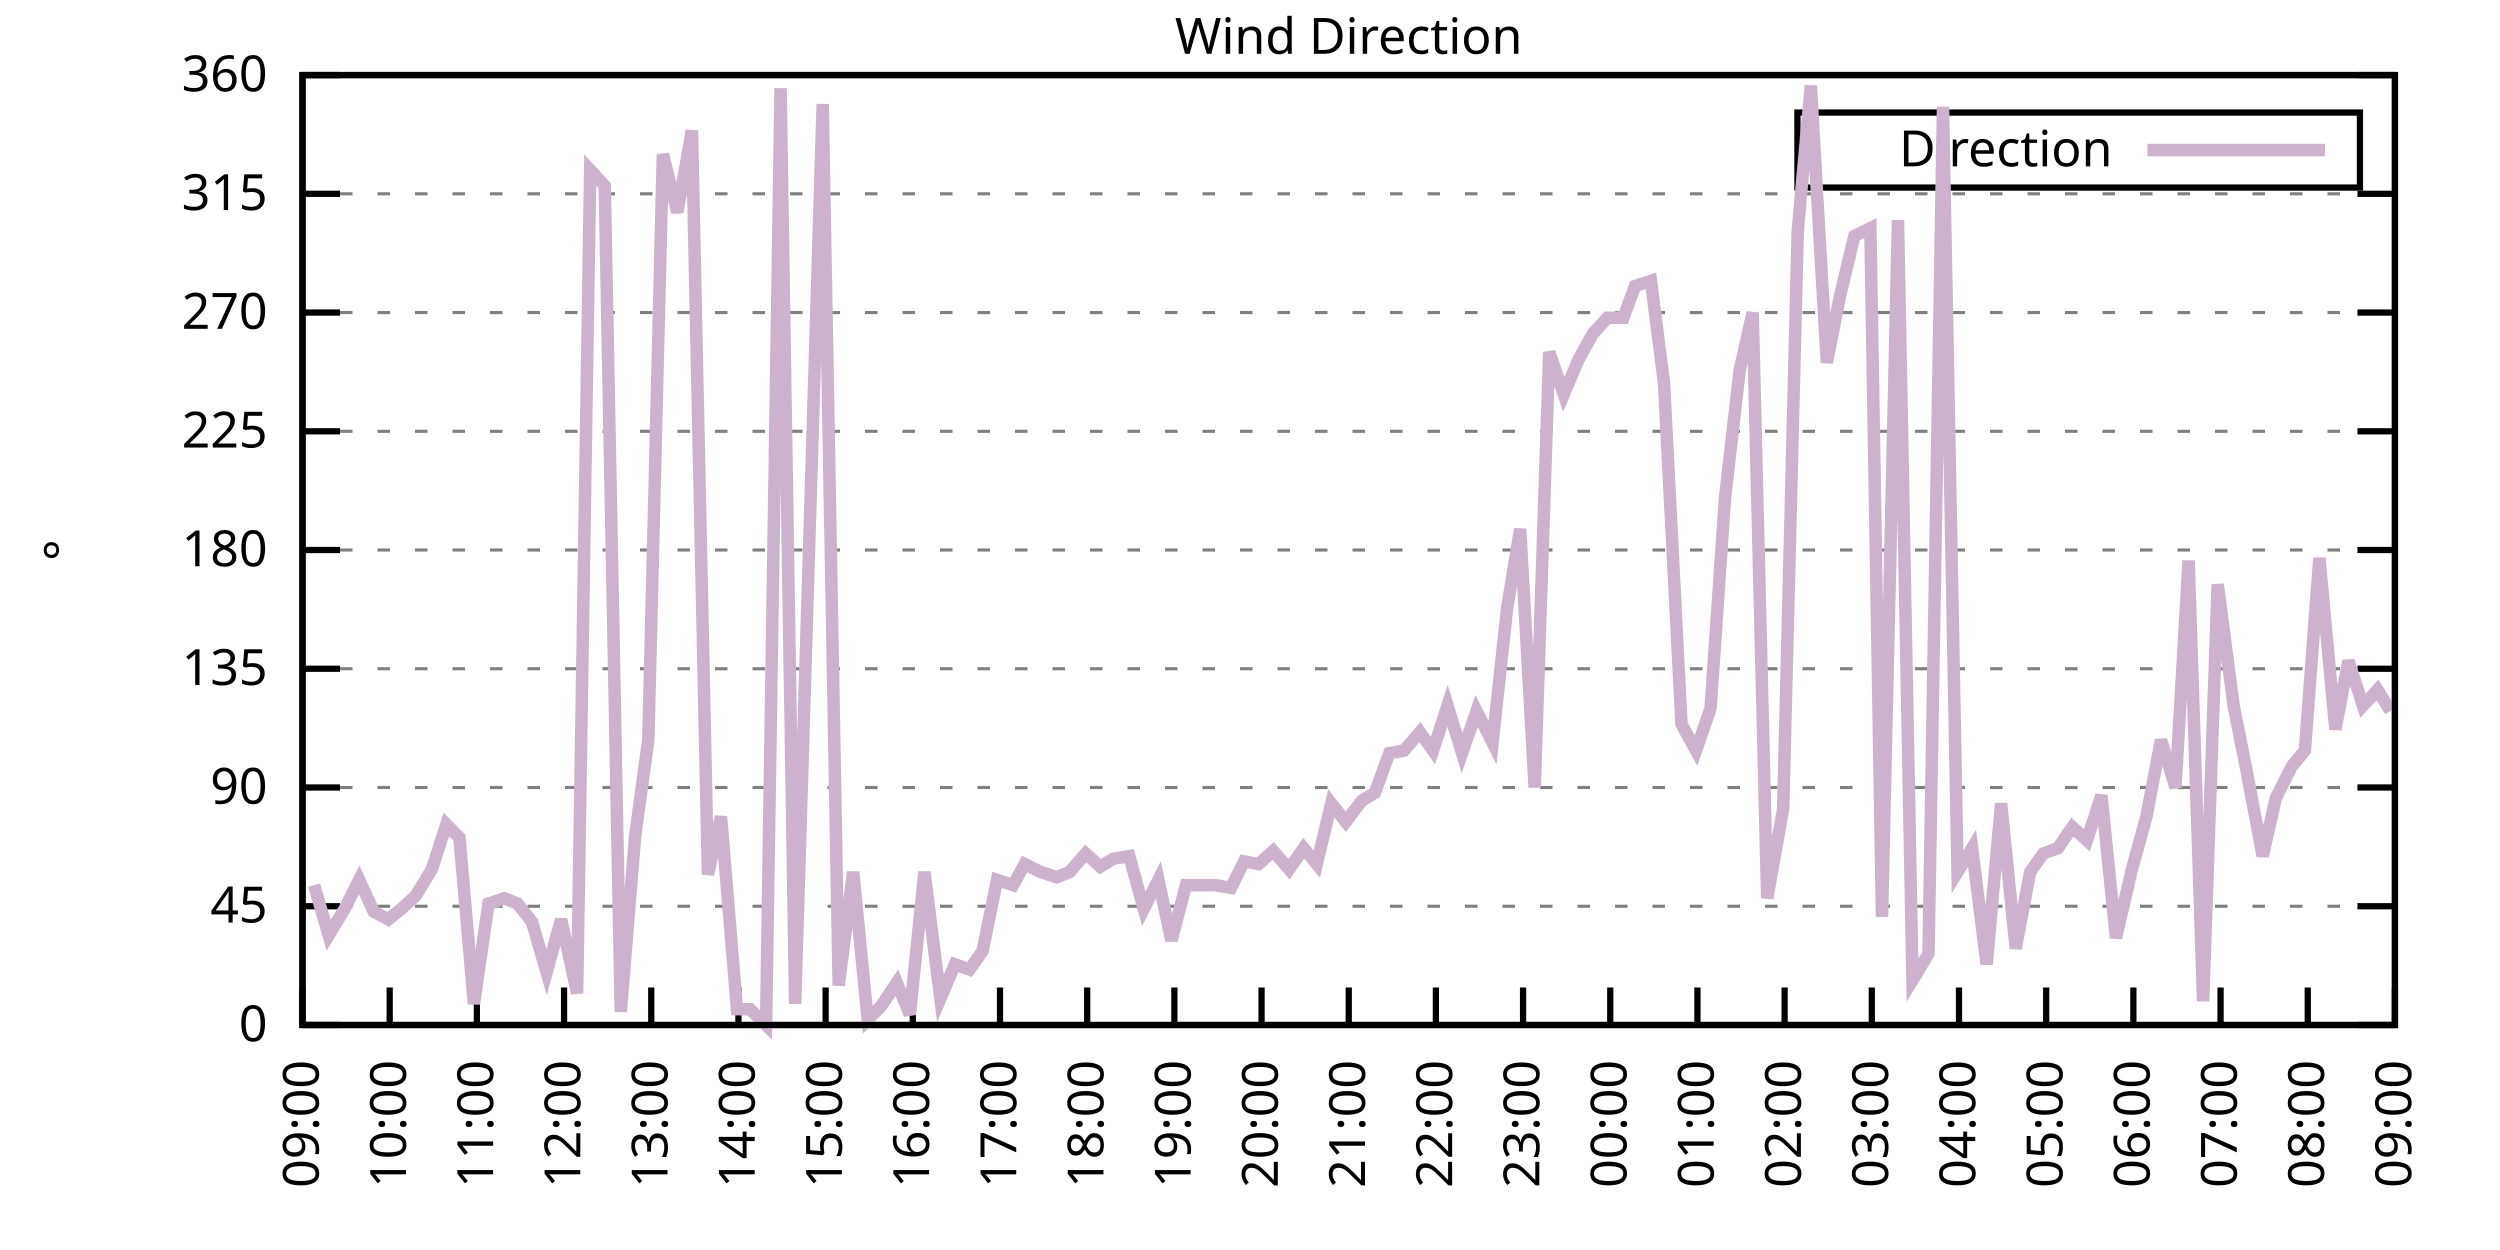
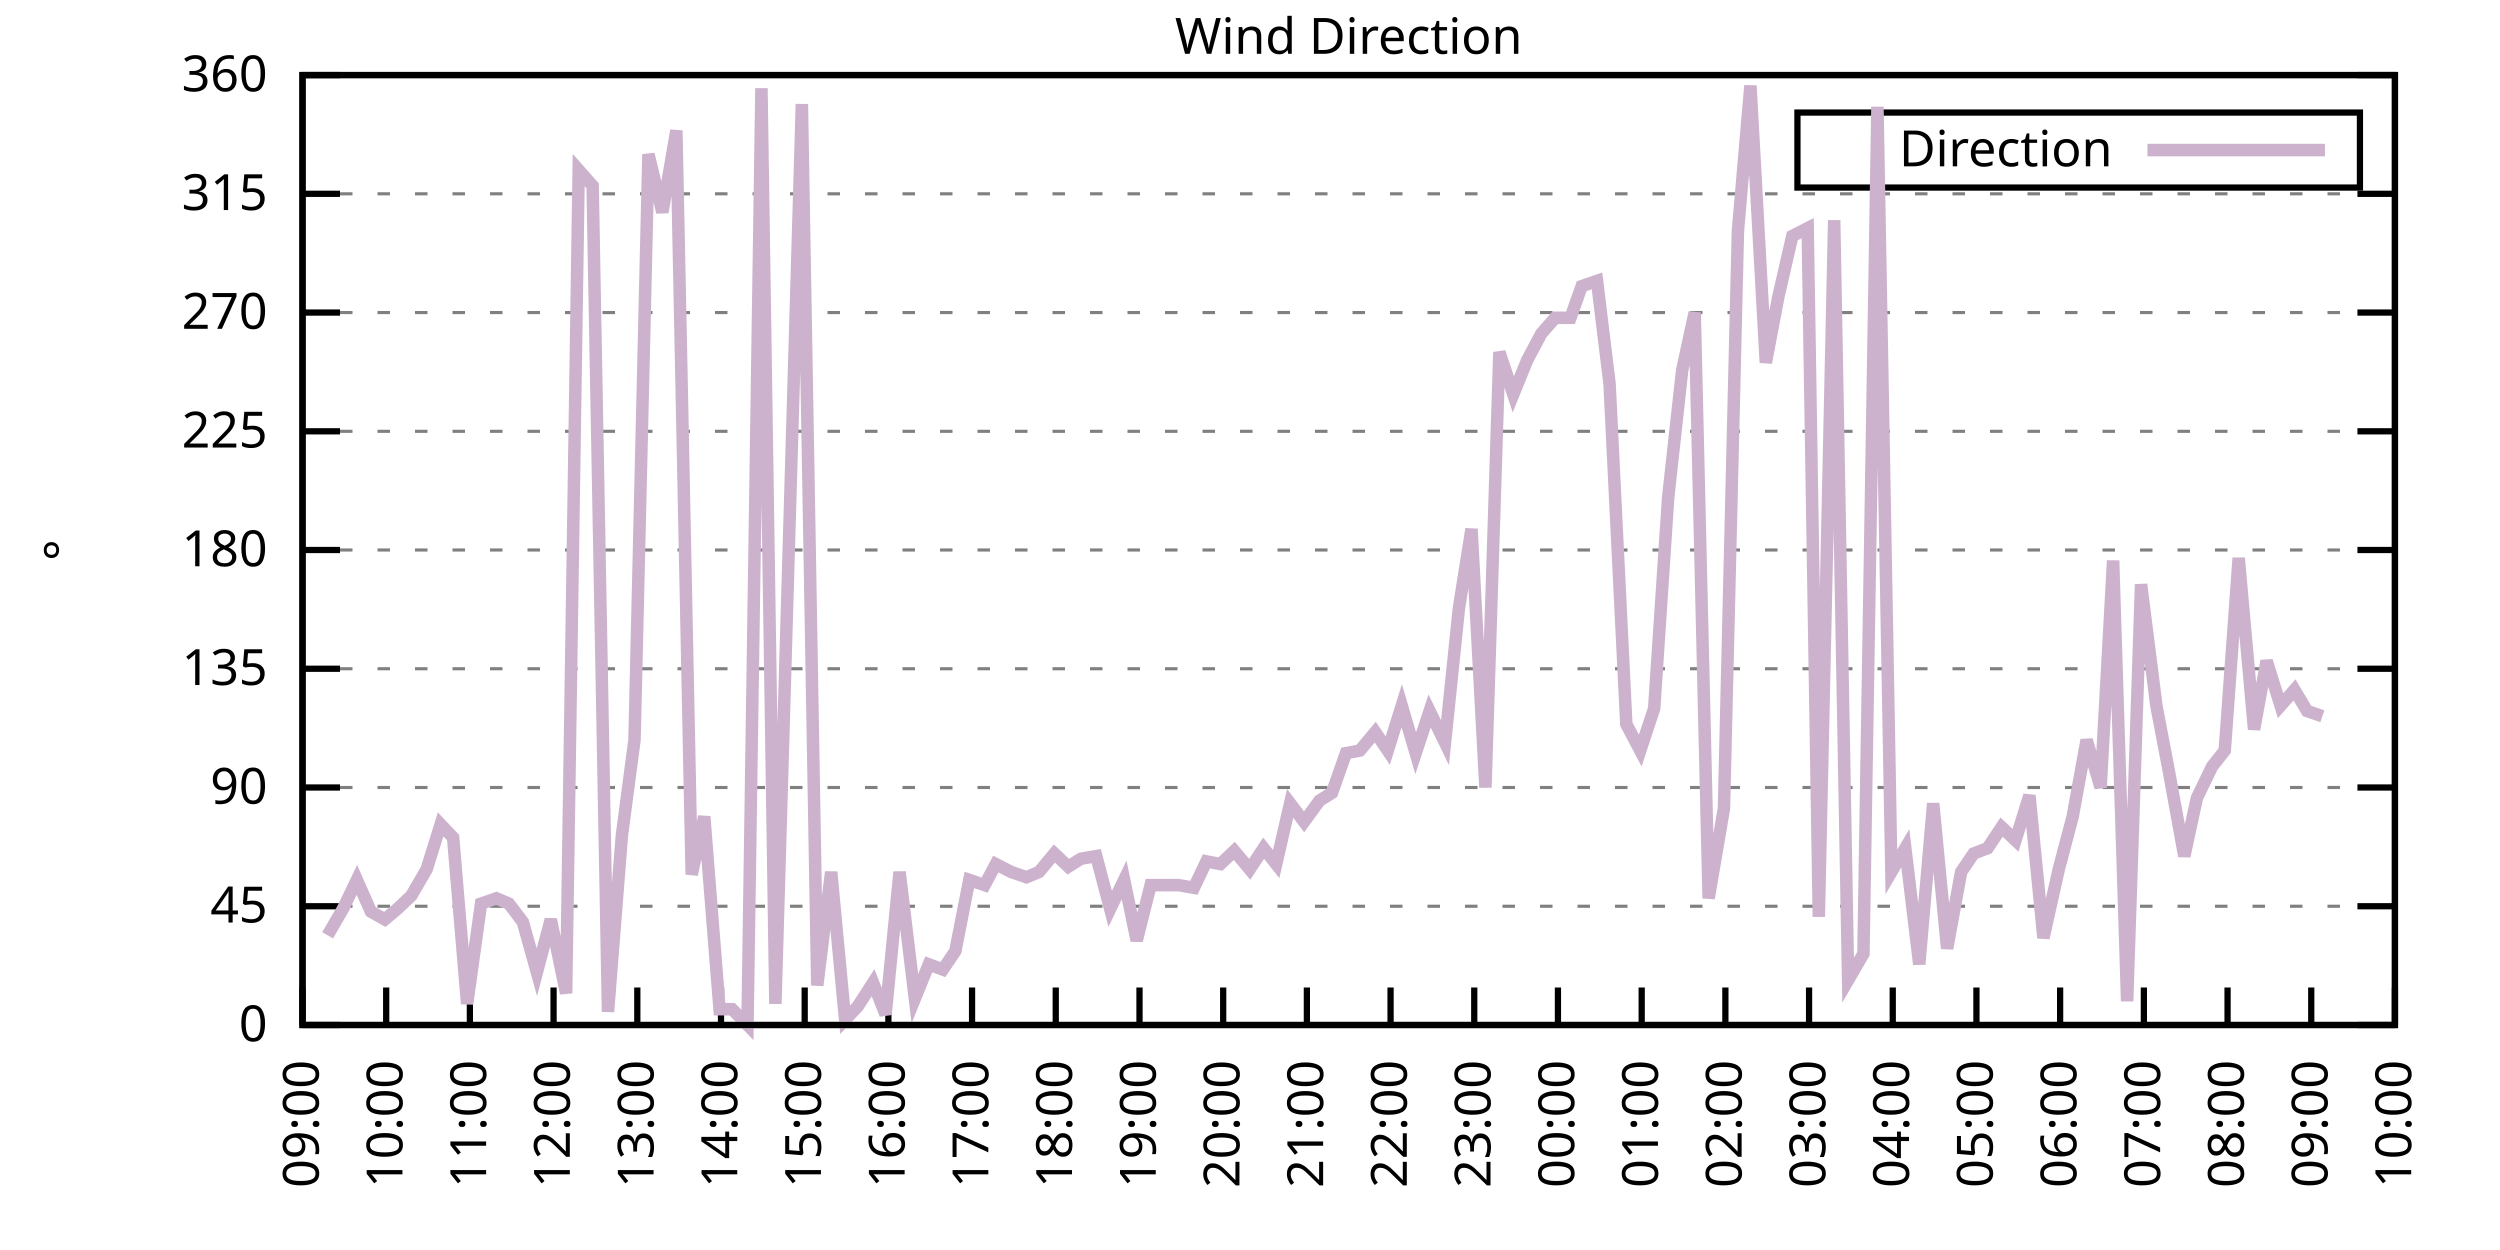
<svg xmlns="http://www.w3.org/2000/svg" xmlns:xlink="http://www.w3.org/1999/xlink" width="400" height="200" viewBox="0 0 400 200">
  <g id="gnuplot_canvas">
    <rect x="0" y="0" width="400" height="200" fill="none" />
    <defs>
      <circle id="gpDot" r="0.5" stroke-width="0.5" stroke="currentColor" />
      <path id="gpPt0" stroke-width="0.333" stroke="currentColor" d="M-1,0 h2 M0,-1 v2" />
      <path id="gpPt1" stroke-width="0.333" stroke="currentColor" d="M-1,-1 L1,1 M1,-1 L-1,1" />
      <path id="gpPt2" stroke-width="0.333" stroke="currentColor" d="M-1,0 L1,0 M0,-1 L0,1 M-1,-1 L1,1 M-1,1 L1,-1" />
      <rect id="gpPt3" stroke-width="0.333" stroke="currentColor" x="-1" y="-1" width="2" height="2" />
      <rect id="gpPt4" stroke-width="0.333" stroke="currentColor" fill="currentColor" x="-1" y="-1" width="2" height="2" />
      <circle id="gpPt5" stroke-width="0.333" stroke="currentColor" cx="0" cy="0" r="1" />
      <use xlink:href="#gpPt5" id="gpPt6" fill="currentColor" stroke="none" />
      <path id="gpPt7" stroke-width="0.333" stroke="currentColor" d="M0,-1.33 L-1.33,0.67 L1.33,0.67 z" />
      <use xlink:href="#gpPt7" id="gpPt8" fill="currentColor" stroke="none" />
      <use xlink:href="#gpPt7" id="gpPt9" stroke="currentColor" transform="rotate(180)" />
      <use xlink:href="#gpPt9" id="gpPt10" fill="currentColor" stroke="none" />
      <use xlink:href="#gpPt3" id="gpPt11" stroke="currentColor" transform="rotate(45)" />
      <use xlink:href="#gpPt11" id="gpPt12" fill="currentColor" stroke="none" />
      <path id="gpPt13" stroke-width="0.333" stroke="currentColor" d="M0,1.330 L1.265,0.411 L0.782,-1.067 L-0.782,-1.076 L-1.265,0.411 z" />
      <use xlink:href="#gpPt13" id="gpPt14" fill="currentColor" stroke="none" />
      <filter id="textbox" filterUnits="objectBoundingBox" x="0" y="0" height="1" width="1">
        <feFlood flood-color="white" flood-opacity="1" result="bgnd" />
        <feComposite in="SourceGraphic" in2="bgnd" operator="atop" />
      </filter>
      <filter id="greybox" filterUnits="objectBoundingBox" x="0" y="0" height="1" width="1">
        <feFlood flood-color="lightgrey" flood-opacity="1" result="grey" />
        <feComposite in="SourceGraphic" in2="grey" operator="atop" />
      </filter>
    </defs>
    <g fill="none" color="white" stroke="currentColor" stroke-width="1.00" stroke-linecap="butt" stroke-linejoin="miter">
</g>
    <g fill="none" color="black" stroke="currentColor" stroke-width="1.00" stroke-linecap="butt" stroke-linejoin="miter">
      <g stroke="none" shape-rendering="crispEdges">
        <polygon fill="rgb(255, 255, 255)" points="48.40,164.00 383.18,164.00 383.18,12.02 48.40,12.02 " />
      </g>
    </g>
    <g fill="none" color="black" stroke="currentColor" stroke-width="1.00" stroke-linecap="butt" stroke-linejoin="miter">
</g>
    <g fill="none" color="black" stroke="black" stroke-width="0.50" stroke-linecap="butt" stroke-linejoin="miter">
</g>
    <g fill="none" color="gray" stroke="currentColor" stroke-width="0.50" stroke-linecap="butt" stroke-linejoin="miter">
      <path stroke="gray" stroke-dasharray="2,4" class="gridline" d="M48.40,164.00 L383.19,164.00  " />
    </g>
    <g fill="none" color="gray" stroke="gray" stroke-width="1.00" stroke-linecap="butt" stroke-linejoin="miter">
</g>
    <g fill="none" color="black" stroke="currentColor" stroke-width="1.00" stroke-linecap="butt" stroke-linejoin="miter">
      <path stroke="black" d="M48.40,164.00 L54.40,164.00 M383.19,164.00 L377.19,164.00  " />
      <g transform="translate(42.80,166.60)" stroke="none" fill="black" font-family="Sans" font-size="8.00" text-anchor="end">
        <text>
          <tspan font-family="Sans"> 0</tspan>
        </text>
      </g>
    </g>
    <g fill="none" color="black" stroke="currentColor" stroke-width="1.00" stroke-linecap="butt" stroke-linejoin="miter">
</g>
    <g fill="none" color="black" stroke="black" stroke-width="0.50" stroke-linecap="butt" stroke-linejoin="miter">
</g>
    <g fill="none" color="gray" stroke="currentColor" stroke-width="0.50" stroke-linecap="butt" stroke-linejoin="miter">
      <path stroke="gray" stroke-dasharray="2,4" class="gridline" d="M48.40,145.00 L383.19,145.00  " />
    </g>
    <g fill="none" color="gray" stroke="gray" stroke-width="1.00" stroke-linecap="butt" stroke-linejoin="miter">
</g>
    <g fill="none" color="black" stroke="currentColor" stroke-width="1.00" stroke-linecap="butt" stroke-linejoin="miter">
      <path stroke="black" d="M48.40,145.00 L54.40,145.00 M383.19,145.00 L377.19,145.00  " />
      <g transform="translate(42.80,147.60)" stroke="none" fill="black" font-family="Sans" font-size="8.00" text-anchor="end">
        <text>
          <tspan font-family="Sans"> 45</tspan>
        </text>
      </g>
    </g>
    <g fill="none" color="black" stroke="currentColor" stroke-width="1.00" stroke-linecap="butt" stroke-linejoin="miter">
</g>
    <g fill="none" color="black" stroke="black" stroke-width="0.50" stroke-linecap="butt" stroke-linejoin="miter">
</g>
    <g fill="none" color="gray" stroke="currentColor" stroke-width="0.50" stroke-linecap="butt" stroke-linejoin="miter">
      <path stroke="gray" stroke-dasharray="2,4" class="gridline" d="M48.40,126.00 L383.19,126.00  " />
    </g>
    <g fill="none" color="gray" stroke="gray" stroke-width="1.00" stroke-linecap="butt" stroke-linejoin="miter">
</g>
    <g fill="none" color="black" stroke="currentColor" stroke-width="1.00" stroke-linecap="butt" stroke-linejoin="miter">
      <path stroke="black" d="M48.40,126.00 L54.40,126.00 M383.19,126.00 L377.19,126.00  " />
      <g transform="translate(42.80,128.60)" stroke="none" fill="black" font-family="Sans" font-size="8.00" text-anchor="end">
        <text>
          <tspan font-family="Sans"> 90</tspan>
        </text>
      </g>
    </g>
    <g fill="none" color="black" stroke="currentColor" stroke-width="1.00" stroke-linecap="butt" stroke-linejoin="miter">
</g>
    <g fill="none" color="black" stroke="black" stroke-width="0.50" stroke-linecap="butt" stroke-linejoin="miter">
</g>
    <g fill="none" color="gray" stroke="currentColor" stroke-width="0.50" stroke-linecap="butt" stroke-linejoin="miter">
      <path stroke="gray" stroke-dasharray="2,4" class="gridline" d="M48.40,107.00 L383.19,107.00  " />
    </g>
    <g fill="none" color="gray" stroke="gray" stroke-width="1.00" stroke-linecap="butt" stroke-linejoin="miter">
</g>
    <g fill="none" color="black" stroke="currentColor" stroke-width="1.00" stroke-linecap="butt" stroke-linejoin="miter">
      <path stroke="black" d="M48.40,107.00 L54.40,107.00 M383.19,107.00 L377.19,107.00  " />
      <g transform="translate(42.80,109.60)" stroke="none" fill="black" font-family="Sans" font-size="8.00" text-anchor="end">
        <text>
          <tspan font-family="Sans"> 135</tspan>
        </text>
      </g>
    </g>
    <g fill="none" color="black" stroke="currentColor" stroke-width="1.00" stroke-linecap="butt" stroke-linejoin="miter">
</g>
    <g fill="none" color="black" stroke="black" stroke-width="0.50" stroke-linecap="butt" stroke-linejoin="miter">
</g>
    <g fill="none" color="gray" stroke="currentColor" stroke-width="0.50" stroke-linecap="butt" stroke-linejoin="miter">
      <path stroke="gray" stroke-dasharray="2,4" class="gridline" d="M48.40,88.00 L383.19,88.00  " />
    </g>
    <g fill="none" color="gray" stroke="gray" stroke-width="1.00" stroke-linecap="butt" stroke-linejoin="miter">
</g>
    <g fill="none" color="black" stroke="currentColor" stroke-width="1.00" stroke-linecap="butt" stroke-linejoin="miter">
      <path stroke="black" d="M48.40,88.00 L54.40,88.00 M383.19,88.00 L377.19,88.00  " />
      <g transform="translate(42.80,90.60)" stroke="none" fill="black" font-family="Sans" font-size="8.00" text-anchor="end">
        <text>
          <tspan font-family="Sans"> 180</tspan>
        </text>
      </g>
    </g>
    <g fill="none" color="black" stroke="currentColor" stroke-width="1.00" stroke-linecap="butt" stroke-linejoin="miter">
</g>
    <g fill="none" color="black" stroke="black" stroke-width="0.50" stroke-linecap="butt" stroke-linejoin="miter">
</g>
    <g fill="none" color="gray" stroke="currentColor" stroke-width="0.50" stroke-linecap="butt" stroke-linejoin="miter">
      <path stroke="gray" stroke-dasharray="2,4" class="gridline" d="M48.40,69.01 L383.19,69.01  " />
    </g>
    <g fill="none" color="gray" stroke="gray" stroke-width="1.00" stroke-linecap="butt" stroke-linejoin="miter">
</g>
    <g fill="none" color="black" stroke="currentColor" stroke-width="1.00" stroke-linecap="butt" stroke-linejoin="miter">
      <path stroke="black" d="M48.40,69.01 L54.40,69.01 M383.19,69.01 L377.19,69.01  " />
      <g transform="translate(42.80,71.61)" stroke="none" fill="black" font-family="Sans" font-size="8.00" text-anchor="end">
        <text>
          <tspan font-family="Sans"> 225</tspan>
        </text>
      </g>
    </g>
    <g fill="none" color="black" stroke="currentColor" stroke-width="1.00" stroke-linecap="butt" stroke-linejoin="miter">
</g>
    <g fill="none" color="black" stroke="black" stroke-width="0.50" stroke-linecap="butt" stroke-linejoin="miter">
</g>
    <g fill="none" color="gray" stroke="currentColor" stroke-width="0.50" stroke-linecap="butt" stroke-linejoin="miter">
      <path stroke="gray" stroke-dasharray="2,4" class="gridline" d="M48.40,50.01 L383.19,50.01  " />
    </g>
    <g fill="none" color="gray" stroke="gray" stroke-width="1.00" stroke-linecap="butt" stroke-linejoin="miter">
</g>
    <g fill="none" color="black" stroke="currentColor" stroke-width="1.00" stroke-linecap="butt" stroke-linejoin="miter">
      <path stroke="black" d="M48.40,50.01 L54.40,50.01 M383.19,50.01 L377.19,50.01  " />
      <g transform="translate(42.80,52.61)" stroke="none" fill="black" font-family="Sans" font-size="8.00" text-anchor="end">
        <text>
          <tspan font-family="Sans"> 270</tspan>
        </text>
      </g>
    </g>
    <g fill="none" color="black" stroke="currentColor" stroke-width="1.00" stroke-linecap="butt" stroke-linejoin="miter">
</g>
    <g fill="none" color="black" stroke="black" stroke-width="0.50" stroke-linecap="butt" stroke-linejoin="miter">
</g>
    <g fill="none" color="gray" stroke="currentColor" stroke-width="0.50" stroke-linecap="butt" stroke-linejoin="miter">
      <path stroke="gray" stroke-dasharray="2,4" class="gridline" d="M48.40,31.01 L383.19,31.01  " />
    </g>
    <g fill="none" color="gray" stroke="gray" stroke-width="1.00" stroke-linecap="butt" stroke-linejoin="miter">
</g>
    <g fill="none" color="black" stroke="currentColor" stroke-width="1.00" stroke-linecap="butt" stroke-linejoin="miter">
      <path stroke="black" d="M48.40,31.01 L54.40,31.01 M383.19,31.01 L377.19,31.01  " />
      <g transform="translate(42.80,33.61)" stroke="none" fill="black" font-family="Sans" font-size="8.00" text-anchor="end">
        <text>
          <tspan font-family="Sans"> 315</tspan>
        </text>
      </g>
    </g>
    <g fill="none" color="black" stroke="currentColor" stroke-width="1.00" stroke-linecap="butt" stroke-linejoin="miter">
</g>
    <g fill="none" color="black" stroke="black" stroke-width="0.50" stroke-linecap="butt" stroke-linejoin="miter">
</g>
    <g fill="none" color="gray" stroke="currentColor" stroke-width="0.50" stroke-linecap="butt" stroke-linejoin="miter">
      <path stroke="gray" stroke-dasharray="2,4" class="gridline" d="M48.40,12.01 L383.19,12.01  " />
    </g>
    <g fill="none" color="gray" stroke="gray" stroke-width="1.00" stroke-linecap="butt" stroke-linejoin="miter">
</g>
    <g fill="none" color="black" stroke="currentColor" stroke-width="1.00" stroke-linecap="butt" stroke-linejoin="miter">
      <path stroke="black" d="M48.40,12.01 L54.40,12.01 M383.19,12.01 L377.19,12.01  " />
      <g transform="translate(42.80,14.61)" stroke="none" fill="black" font-family="Sans" font-size="8.00" text-anchor="end">
        <text>
          <tspan font-family="Sans"> 360</tspan>
        </text>
      </g>
    </g>
    <g fill="none" color="black" stroke="currentColor" stroke-width="1.00" stroke-linecap="butt" stroke-linejoin="miter">
      <path stroke="black" d="M48.40,164.00 L48.40,158.00  " />
      <g transform="translate(51.00,169.60) rotate(270.00)" stroke="none" fill="black" font-family="Sans" font-size="8.00" text-anchor="end">
        <text>
          <tspan font-family="Sans">09:00</tspan>
        </text>
      </g>
    </g>
    <g fill="none" color="black" stroke="currentColor" stroke-width="1.00" stroke-linecap="butt" stroke-linejoin="miter">
-       <path stroke="black" d="M62.35,164.00 L62.35,158.00  " />
-       <g transform="translate(64.95,169.60) rotate(270.00)" stroke="none" fill="black" font-family="Sans" font-size="8.00" text-anchor="end">
+       <path stroke="black" d="M61.79,164.00 L61.79,158.00  " />
+       <g transform="translate(64.39,169.60) rotate(270.00)" stroke="none" fill="black" font-family="Sans" font-size="8.00" text-anchor="end">
        <text>
          <tspan font-family="Sans">10:00</tspan>
        </text>
      </g>
    </g>
    <g fill="none" color="black" stroke="currentColor" stroke-width="1.00" stroke-linecap="butt" stroke-linejoin="miter">
-       <path stroke="black" d="M76.30,164.00 L76.30,158.00  " />
-       <g transform="translate(78.90,169.60) rotate(270.00)" stroke="none" fill="black" font-family="Sans" font-size="8.00" text-anchor="end">
+       <path stroke="black" d="M75.18,164.00 L75.18,158.00  " />
+       <g transform="translate(77.78,169.60) rotate(270.00)" stroke="none" fill="black" font-family="Sans" font-size="8.00" text-anchor="end">
        <text>
          <tspan font-family="Sans">11:00</tspan>
        </text>
      </g>
    </g>
    <g fill="none" color="black" stroke="currentColor" stroke-width="1.00" stroke-linecap="butt" stroke-linejoin="miter">
-       <path stroke="black" d="M90.25,164.00 L90.25,158.00  " />
-       <g transform="translate(92.85,169.60) rotate(270.00)" stroke="none" fill="black" font-family="Sans" font-size="8.00" text-anchor="end">
+       <path stroke="black" d="M88.57,164.00 L88.57,158.00  " />
+       <g transform="translate(91.17,169.60) rotate(270.00)" stroke="none" fill="black" font-family="Sans" font-size="8.00" text-anchor="end">
        <text>
          <tspan font-family="Sans">12:00</tspan>
        </text>
      </g>
    </g>
    <g fill="none" color="black" stroke="currentColor" stroke-width="1.00" stroke-linecap="butt" stroke-linejoin="miter">
-       <path stroke="black" d="M104.20,164.00 L104.20,158.00  " />
-       <g transform="translate(106.80,169.60) rotate(270.00)" stroke="none" fill="black" font-family="Sans" font-size="8.00" text-anchor="end">
+       <path stroke="black" d="M101.97,164.00 L101.97,158.00  " />
+       <g transform="translate(104.57,169.60) rotate(270.00)" stroke="none" fill="black" font-family="Sans" font-size="8.00" text-anchor="end">
        <text>
          <tspan font-family="Sans">13:00</tspan>
        </text>
      </g>
    </g>
    <g fill="none" color="black" stroke="currentColor" stroke-width="1.00" stroke-linecap="butt" stroke-linejoin="miter">
-       <path stroke="black" d="M118.15,164.00 L118.15,158.00  " />
-       <g transform="translate(120.75,169.60) rotate(270.00)" stroke="none" fill="black" font-family="Sans" font-size="8.00" text-anchor="end">
+       <path stroke="black" d="M115.36,164.00 L115.36,158.00  " />
+       <g transform="translate(117.96,169.60) rotate(270.00)" stroke="none" fill="black" font-family="Sans" font-size="8.00" text-anchor="end">
        <text>
          <tspan font-family="Sans">14:00</tspan>
        </text>
      </g>
    </g>
    <g fill="none" color="black" stroke="currentColor" stroke-width="1.00" stroke-linecap="butt" stroke-linejoin="miter">
-       <path stroke="black" d="M132.10,164.00 L132.10,158.00  " />
-       <g transform="translate(134.70,169.60) rotate(270.00)" stroke="none" fill="black" font-family="Sans" font-size="8.00" text-anchor="end">
+       <path stroke="black" d="M128.75,164.00 L128.75,158.00  " />
+       <g transform="translate(131.35,169.60) rotate(270.00)" stroke="none" fill="black" font-family="Sans" font-size="8.00" text-anchor="end">
        <text>
          <tspan font-family="Sans">15:00</tspan>
        </text>
      </g>
    </g>
    <g fill="none" color="black" stroke="currentColor" stroke-width="1.00" stroke-linecap="butt" stroke-linejoin="miter">
-       <path stroke="black" d="M146.05,164.00 L146.05,158.00  " />
-       <g transform="translate(148.65,169.60) rotate(270.00)" stroke="none" fill="black" font-family="Sans" font-size="8.00" text-anchor="end">
+       <path stroke="black" d="M142.14,164.00 L142.14,158.00  " />
+       <g transform="translate(144.74,169.60) rotate(270.00)" stroke="none" fill="black" font-family="Sans" font-size="8.00" text-anchor="end">
        <text>
          <tspan font-family="Sans">16:00</tspan>
        </text>
      </g>
    </g>
    <g fill="none" color="black" stroke="currentColor" stroke-width="1.00" stroke-linecap="butt" stroke-linejoin="miter">
-       <path stroke="black" d="M160.00,164.00 L160.00,158.00  " />
-       <g transform="translate(162.60,169.60) rotate(270.00)" stroke="none" fill="black" font-family="Sans" font-size="8.00" text-anchor="end">
+       <path stroke="black" d="M155.53,164.00 L155.53,158.00  " />
+       <g transform="translate(158.13,169.60) rotate(270.00)" stroke="none" fill="black" font-family="Sans" font-size="8.00" text-anchor="end">
        <text>
          <tspan font-family="Sans">17:00</tspan>
        </text>
      </g>
    </g>
    <g fill="none" color="black" stroke="currentColor" stroke-width="1.00" stroke-linecap="butt" stroke-linejoin="miter">
-       <path stroke="black" d="M173.95,164.00 L173.95,158.00  " />
-       <g transform="translate(176.55,169.60) rotate(270.00)" stroke="none" fill="black" font-family="Sans" font-size="8.00" text-anchor="end">
+       <path stroke="black" d="M168.92,164.00 L168.92,158.00  " />
+       <g transform="translate(171.52,169.60) rotate(270.00)" stroke="none" fill="black" font-family="Sans" font-size="8.00" text-anchor="end">
        <text>
          <tspan font-family="Sans">18:00</tspan>
        </text>
      </g>
    </g>
    <g fill="none" color="black" stroke="currentColor" stroke-width="1.00" stroke-linecap="butt" stroke-linejoin="miter">
-       <path stroke="black" d="M187.90,164.00 L187.90,158.00  " />
-       <g transform="translate(190.50,169.60) rotate(270.00)" stroke="none" fill="black" font-family="Sans" font-size="8.00" text-anchor="end">
+       <path stroke="black" d="M182.32,164.00 L182.32,158.00  " />
+       <g transform="translate(184.92,169.60) rotate(270.00)" stroke="none" fill="black" font-family="Sans" font-size="8.00" text-anchor="end">
        <text>
          <tspan font-family="Sans">19:00</tspan>
        </text>
      </g>
    </g>
    <g fill="none" color="black" stroke="currentColor" stroke-width="1.00" stroke-linecap="butt" stroke-linejoin="miter">
-       <path stroke="black" d="M201.85,164.00 L201.85,158.00  " />
-       <g transform="translate(204.45,169.60) rotate(270.00)" stroke="none" fill="black" font-family="Sans" font-size="8.00" text-anchor="end">
+       <path stroke="black" d="M195.71,164.00 L195.71,158.00  " />
+       <g transform="translate(198.31,169.60) rotate(270.00)" stroke="none" fill="black" font-family="Sans" font-size="8.00" text-anchor="end">
        <text>
          <tspan font-family="Sans">20:00</tspan>
        </text>
      </g>
    </g>
    <g fill="none" color="black" stroke="currentColor" stroke-width="1.00" stroke-linecap="butt" stroke-linejoin="miter">
-       <path stroke="black" d="M215.80,164.00 L215.80,158.00  " />
-       <g transform="translate(218.40,169.60) rotate(270.00)" stroke="none" fill="black" font-family="Sans" font-size="8.00" text-anchor="end">
+       <path stroke="black" d="M209.10,164.00 L209.10,158.00  " />
+       <g transform="translate(211.70,169.60) rotate(270.00)" stroke="none" fill="black" font-family="Sans" font-size="8.00" text-anchor="end">
        <text>
          <tspan font-family="Sans">21:00</tspan>
        </text>
      </g>
    </g>
    <g fill="none" color="black" stroke="currentColor" stroke-width="1.00" stroke-linecap="butt" stroke-linejoin="miter">
-       <path stroke="black" d="M229.74,164.00 L229.74,158.00  " />
-       <g transform="translate(232.34,169.60) rotate(270.00)" stroke="none" fill="black" font-family="Sans" font-size="8.00" text-anchor="end">
+       <path stroke="black" d="M222.49,164.00 L222.49,158.00  " />
+       <g transform="translate(225.09,169.60) rotate(270.00)" stroke="none" fill="black" font-family="Sans" font-size="8.00" text-anchor="end">
        <text>
          <tspan font-family="Sans">22:00</tspan>
        </text>
      </g>
    </g>
    <g fill="none" color="black" stroke="currentColor" stroke-width="1.00" stroke-linecap="butt" stroke-linejoin="miter">
-       <path stroke="black" d="M243.69,164.00 L243.69,158.00  " />
-       <g transform="translate(246.29,169.60) rotate(270.00)" stroke="none" fill="black" font-family="Sans" font-size="8.00" text-anchor="end">
+       <path stroke="black" d="M235.88,164.00 L235.88,158.00  " />
+       <g transform="translate(238.48,169.60) rotate(270.00)" stroke="none" fill="black" font-family="Sans" font-size="8.00" text-anchor="end">
        <text>
          <tspan font-family="Sans">23:00</tspan>
        </text>
      </g>
    </g>
    <g fill="none" color="black" stroke="currentColor" stroke-width="1.00" stroke-linecap="butt" stroke-linejoin="miter">
-       <path stroke="black" d="M257.64,164.00 L257.64,158.00  " />
-       <g transform="translate(260.24,169.60) rotate(270.00)" stroke="none" fill="black" font-family="Sans" font-size="8.00" text-anchor="end">
+       <path stroke="black" d="M249.27,164.00 L249.27,158.00  " />
+       <g transform="translate(251.87,169.60) rotate(270.00)" stroke="none" fill="black" font-family="Sans" font-size="8.00" text-anchor="end">
        <text>
          <tspan font-family="Sans">00:00</tspan>
        </text>
      </g>
    </g>
    <g fill="none" color="black" stroke="currentColor" stroke-width="1.00" stroke-linecap="butt" stroke-linejoin="miter">
-       <path stroke="black" d="M271.59,164.00 L271.59,158.00  " />
-       <g transform="translate(274.19,169.60) rotate(270.00)" stroke="none" fill="black" font-family="Sans" font-size="8.00" text-anchor="end">
+       <path stroke="black" d="M262.67,164.00 L262.67,158.00  " />
+       <g transform="translate(265.27,169.60) rotate(270.00)" stroke="none" fill="black" font-family="Sans" font-size="8.00" text-anchor="end">
        <text>
          <tspan font-family="Sans">01:00</tspan>
        </text>
      </g>
    </g>
    <g fill="none" color="black" stroke="currentColor" stroke-width="1.00" stroke-linecap="butt" stroke-linejoin="miter">
-       <path stroke="black" d="M285.54,164.00 L285.54,158.00  " />
-       <g transform="translate(288.14,169.60) rotate(270.00)" stroke="none" fill="black" font-family="Sans" font-size="8.00" text-anchor="end">
+       <path stroke="black" d="M276.06,164.00 L276.06,158.00  " />
+       <g transform="translate(278.66,169.60) rotate(270.00)" stroke="none" fill="black" font-family="Sans" font-size="8.00" text-anchor="end">
        <text>
          <tspan font-family="Sans">02:00</tspan>
        </text>
      </g>
    </g>
    <g fill="none" color="black" stroke="currentColor" stroke-width="1.00" stroke-linecap="butt" stroke-linejoin="miter">
-       <path stroke="black" d="M299.49,164.00 L299.49,158.00  " />
-       <g transform="translate(302.09,169.60) rotate(270.00)" stroke="none" fill="black" font-family="Sans" font-size="8.00" text-anchor="end">
+       <path stroke="black" d="M289.45,164.00 L289.45,158.00  " />
+       <g transform="translate(292.05,169.60) rotate(270.00)" stroke="none" fill="black" font-family="Sans" font-size="8.00" text-anchor="end">
        <text>
          <tspan font-family="Sans">03:00</tspan>
        </text>
      </g>
    </g>
    <g fill="none" color="black" stroke="currentColor" stroke-width="1.00" stroke-linecap="butt" stroke-linejoin="miter">
-       <path stroke="black" d="M313.44,164.00 L313.44,158.00  " />
-       <g transform="translate(316.04,169.60) rotate(270.00)" stroke="none" fill="black" font-family="Sans" font-size="8.00" text-anchor="end">
+       <path stroke="black" d="M302.84,164.00 L302.84,158.00  " />
+       <g transform="translate(305.44,169.60) rotate(270.00)" stroke="none" fill="black" font-family="Sans" font-size="8.00" text-anchor="end">
        <text>
          <tspan font-family="Sans">04:00</tspan>
        </text>
      </g>
    </g>
    <g fill="none" color="black" stroke="currentColor" stroke-width="1.00" stroke-linecap="butt" stroke-linejoin="miter">
-       <path stroke="black" d="M327.39,164.00 L327.39,158.00  " />
-       <g transform="translate(329.99,169.60) rotate(270.00)" stroke="none" fill="black" font-family="Sans" font-size="8.00" text-anchor="end">
+       <path stroke="black" d="M316.23,164.00 L316.23,158.00  " />
+       <g transform="translate(318.83,169.60) rotate(270.00)" stroke="none" fill="black" font-family="Sans" font-size="8.00" text-anchor="end">
        <text>
          <tspan font-family="Sans">05:00</tspan>
        </text>
      </g>
    </g>
    <g fill="none" color="black" stroke="currentColor" stroke-width="1.00" stroke-linecap="butt" stroke-linejoin="miter">
-       <path stroke="black" d="M341.34,164.00 L341.34,158.00  " />
-       <g transform="translate(343.94,169.60) rotate(270.00)" stroke="none" fill="black" font-family="Sans" font-size="8.00" text-anchor="end">
+       <path stroke="black" d="M329.62,164.00 L329.62,158.00  " />
+       <g transform="translate(332.22,169.60) rotate(270.00)" stroke="none" fill="black" font-family="Sans" font-size="8.00" text-anchor="end">
        <text>
          <tspan font-family="Sans">06:00</tspan>
        </text>
      </g>
    </g>
    <g fill="none" color="black" stroke="currentColor" stroke-width="1.00" stroke-linecap="butt" stroke-linejoin="miter">
-       <path stroke="black" d="M355.29,164.00 L355.29,158.00  " />
-       <g transform="translate(357.89,169.60) rotate(270.00)" stroke="none" fill="black" font-family="Sans" font-size="8.00" text-anchor="end">
+       <path stroke="black" d="M343.02,164.00 L343.02,158.00  " />
+       <g transform="translate(345.62,169.60) rotate(270.00)" stroke="none" fill="black" font-family="Sans" font-size="8.00" text-anchor="end">
        <text>
          <tspan font-family="Sans">07:00</tspan>
        </text>
      </g>
    </g>
    <g fill="none" color="black" stroke="currentColor" stroke-width="1.00" stroke-linecap="butt" stroke-linejoin="miter">
-       <path stroke="black" d="M369.24,164.00 L369.24,158.00  " />
-       <g transform="translate(371.84,169.60) rotate(270.00)" stroke="none" fill="black" font-family="Sans" font-size="8.00" text-anchor="end">
+       <path stroke="black" d="M356.41,164.00 L356.41,158.00  " />
+       <g transform="translate(359.01,169.60) rotate(270.00)" stroke="none" fill="black" font-family="Sans" font-size="8.00" text-anchor="end">
        <text>
          <tspan font-family="Sans">08:00</tspan>
+         </text>
+       </g>
+     </g>
+     <g fill="none" color="black" stroke="currentColor" stroke-width="1.00" stroke-linecap="butt" stroke-linejoin="miter">
+       <path stroke="black" d="M369.80,164.00 L369.80,158.00  " />
+       <g transform="translate(372.40,169.60) rotate(270.00)" stroke="none" fill="black" font-family="Sans" font-size="8.00" text-anchor="end">
+         <text>
+           <tspan font-family="Sans">09:00</tspan>
        </text>
      </g>
    </g>
    <g fill="none" color="black" stroke="currentColor" stroke-width="1.00" stroke-linecap="butt" stroke-linejoin="miter">
      <path stroke="black" d="M383.19,164.00 L383.19,158.00  " />
      <g transform="translate(385.79,169.60) rotate(270.00)" stroke="none" fill="black" font-family="Sans" font-size="8.00" text-anchor="end">
        <text>
-           <tspan font-family="Sans">09:00</tspan>
+           <tspan font-family="Sans">10:00</tspan>
        </text>
      </g>
    </g>
    <g fill="none" color="black" stroke="currentColor" stroke-width="1.00" stroke-linecap="butt" stroke-linejoin="miter">
</g>
    <g fill="none" color="black" stroke="currentColor" stroke-width="1.00" stroke-linecap="butt" stroke-linejoin="miter">
      <path stroke="black" d="M48.40,12.01 L48.40,164.00 L383.19,164.00 L383.19,12.01 L48.40,12.01 Z  " />
    </g>
    <g fill="none" color="black" stroke="currentColor" stroke-width="1.00" stroke-linecap="butt" stroke-linejoin="miter">
</g>
    <g fill="none" color="black" stroke="currentColor" stroke-width="1.00" stroke-linecap="butt" stroke-linejoin="miter">
      <path stroke="black" d="M287.59,30.01 L287.59,18.01 L377.59,18.01 L377.59,30.01 L287.59,30.01 Z  " />
    </g>
    <g id="Wind_direction_plot_1">
      <g fill="none" color="white" stroke="black" stroke-width="2.00" stroke-linecap="butt" stroke-linejoin="miter">
</g>
      <g fill="none" color="black" stroke="currentColor" stroke-width="2.00" stroke-linecap="butt" stroke-linejoin="miter">
        <g transform="translate(337.99,26.61)" stroke="none" fill="black" font-family="Sans" font-size="8.00" text-anchor="end">
          <text>
            <tspan font-family="Sans">Direction</tspan>
          </text>
        </g>
      </g>
      <g fill="none" color="black" stroke="currentColor" stroke-width="2.00" stroke-linecap="butt" stroke-linejoin="miter">
-         <path stroke="rgb(204, 178, 204)" d="M343.59,24.01 L371.99,24.01 M50.26,141.62 L52.58,149.65 L55.14,145.42 L57.47,140.78 L59.79,145.85 L62.12,147.11   L64.21,145.42 L66.53,143.31 L69.09,139.09 L71.42,131.91 L73.51,134.02 L75.83,160.62 L78.16,144.58 L80.72,143.73   L82.81,144.58 L85.13,147.53 L87.46,155.56 L89.78,147.11 L92.34,158.93 L94.43,27.21 L96.76,29.74 L99.32,161.89   L101.64,133.60 L103.73,118.40 L106.06,24.68 L108.38,33.96 L110.71,20.88 L113.27,139.93 L115.36,130.65 L117.92,161.47   L120.01,161.47 L122.57,164.00 L124.89,14.12 L127.22,160.62 L131.63,16.65 L134.19,157.67 L136.51,139.51 L138.84,163.16   L140.93,161.04 L143.49,157.24 L145.58,162.31 L147.91,139.51 L150.46,159.78 L152.79,154.29 L155.11,155.13 L157.21,152.18   L159.53,140.78 L162.09,141.62 L163.95,138.25 L166.51,139.51 L169.06,140.36 L171.16,139.51 L173.71,136.56 L176.04,138.67   L178.13,137.40 L180.69,136.98 L183.01,145.42 L185.34,140.78 L187.43,150.49 L189.76,141.62 L192.08,141.62 L194.41,141.62   L196.96,142.05 L199.06,137.82 L201.38,138.25 L203.71,136.14 L206.26,139.09 L208.59,135.71 L210.68,138.25 L213.01,128.54   L215.33,131.49 L217.89,128.11 L219.98,126.85 L222.30,120.51 L224.63,120.09 L227.19,117.14 L229.28,120.09 L231.60,112.91   L233.93,120.51 L236.25,113.76 L238.81,118.83 L241.14,97.29 L243.23,84.63 L245.55,126.00 L247.88,56.34 L250.20,63.10   L252.53,57.61 L254.85,53.39 L257.18,50.85 L259.74,50.85 L261.60,45.79 L264.15,44.94 L266.25,61.41 L269.04,115.87   L271.36,120.09 L273.69,113.34 L276.01,79.56 L278.34,59.30 L280.43,50.01 L282.75,143.73 L285.31,129.38 L287.64,36.92   L289.73,13.70 L292.29,58.03 L294.38,47.47 L296.70,37.76 L299.26,36.50 L301.12,146.69 L303.68,35.23 L306.00,156.82   L308.56,152.60 L310.88,17.08 L313.21,139.51 L315.53,135.71 L317.86,154.29 L320.18,128.54 L322.51,151.76 L324.83,139.51   L326.93,136.56 L329.25,135.71 L331.58,132.34 L333.90,134.45 L336.23,127.27 L338.55,150.07 L341.11,139.09 L343.43,130.65   L345.76,118.40 L348.08,126.00 L350.18,89.69 L352.50,160.20 L354.83,93.49 L357.38,112.91 L359.48,123.47 L362.03,136.98   L364.13,127.69 L366.68,122.62 L368.78,120.09 L371.10,89.27 L373.66,116.71 L375.75,105.74 L378.08,112.91 L380.40,110.38   L382.49,113.76  " />
+         <path stroke="rgb(204, 178, 204)" d="M343.59,24.01 L371.99,24.01 M52.42,149.65 L54.87,145.42 L57.10,140.78 L59.34,145.85 L61.57,147.11 L63.58,145.42   L65.81,143.31 L68.26,139.09 L70.50,131.91 L72.50,134.02 L74.74,160.62 L76.97,144.58 L79.42,143.73 L81.43,144.58   L83.66,147.53 L85.90,155.56 L88.13,147.11 L90.58,158.93 L92.59,27.21 L94.82,29.74 L97.28,161.89 L99.51,133.60   L101.52,118.40 L103.75,24.68 L105.98,33.96 L108.22,20.88 L110.67,139.93 L112.68,130.65 L115.13,161.47 L117.14,161.47   L119.60,164.00 L121.83,14.12 L124.06,160.62 L128.30,16.65 L130.76,157.67 L132.99,139.51 L135.22,163.16 L137.23,161.04   L139.69,157.24 L141.69,162.31 L143.93,139.51 L146.38,159.78 L148.61,154.29 L150.85,155.13 L152.85,152.18 L155.09,140.78   L157.54,141.62 L159.33,138.25 L161.78,139.51 L164.24,140.36 L166.25,139.51 L168.70,136.56 L170.93,138.67 L172.94,137.40   L175.40,136.98 L177.63,145.42 L179.86,140.78 L181.87,150.49 L184.10,141.62 L186.33,141.62 L188.57,141.62 L191.02,142.05   L193.03,137.82 L195.26,138.25 L197.49,136.14 L199.95,139.09 L202.18,135.71 L204.19,138.25 L206.42,128.54 L208.65,131.49   L211.11,128.11 L213.12,126.85 L215.35,120.51 L217.58,120.09 L220.04,117.14 L222.04,120.09 L224.28,112.91 L226.51,120.51   L228.74,113.76 L231.20,118.83 L233.43,97.29 L235.44,84.63 L237.67,126.00 L239.90,56.34 L242.13,63.10 L244.36,57.61   L246.60,53.39 L248.83,50.85 L251.28,50.85 L253.07,45.79 L255.52,44.94 L257.53,61.41 L260.21,115.87 L262.44,120.09   L264.67,113.34 L266.91,79.56 L269.14,59.30 L271.15,50.01 L273.38,143.73 L275.83,129.38 L278.07,36.92 L280.07,13.70   L282.53,58.03 L284.54,47.47 L286.77,37.76 L289.23,36.50 L291.01,146.69 L293.47,35.23 L295.70,156.82 L298.15,152.60   L300.39,17.08 L302.62,139.51 L304.85,135.71 L307.08,154.29 L309.31,128.54 L311.54,151.76 L313.78,139.51 L315.79,136.56   L318.02,135.71 L320.25,132.34 L322.48,134.45 L324.71,127.27 L326.95,150.07 L329.40,139.09 L331.63,130.65 L333.86,118.40   L336.10,126.00 L338.10,89.69 L340.34,160.20 L342.57,93.49 L345.02,112.91 L347.03,123.47 L349.49,136.98 L351.50,127.69   L353.95,122.62 L355.96,120.09 L358.19,89.27 L360.65,116.71 L362.66,105.74 L364.89,112.91 L367.12,110.38 L369.13,113.76   L371.58,114.60  " />
      </g>
    </g>
    <g fill="none" color="black" stroke="currentColor" stroke-width="2.00" stroke-linecap="butt" stroke-linejoin="miter">
</g>
    <g fill="none" color="black" stroke="black" stroke-width="1.00" stroke-linecap="butt" stroke-linejoin="miter">
</g>
    <g fill="none" color="black" stroke="currentColor" stroke-width="1.00" stroke-linecap="butt" stroke-linejoin="miter">
      <path stroke="black" d="M48.40,12.01 L48.40,164.00 L383.19,164.00 L383.19,12.01 L48.40,12.01 Z  " />
      <g transform="translate(12.80,88.01) rotate(270.00)" stroke="none" fill="black" font-family="Sans" font-size="8.00" text-anchor="middle">
        <text>
          <tspan font-family="Sans">°</tspan>
        </text>
      </g>
    </g>
    <g fill="none" color="black" stroke="currentColor" stroke-width="1.00" stroke-linecap="butt" stroke-linejoin="miter">
</g>
    <g fill="none" color="black" stroke="currentColor" stroke-width="1.00" stroke-linecap="butt" stroke-linejoin="miter">
      <g transform="translate(215.79,8.61)" stroke="none" fill="black" font-family="Sans" font-size="8.00" text-anchor="middle">
        <text>
          <tspan font-family="Sans">Wind Direction</tspan>
        </text>
      </g>
    </g>
    <g fill="none" color="black" stroke="currentColor" stroke-width="1.00" stroke-linecap="butt" stroke-linejoin="miter">
</g>
  </g>
</svg>
